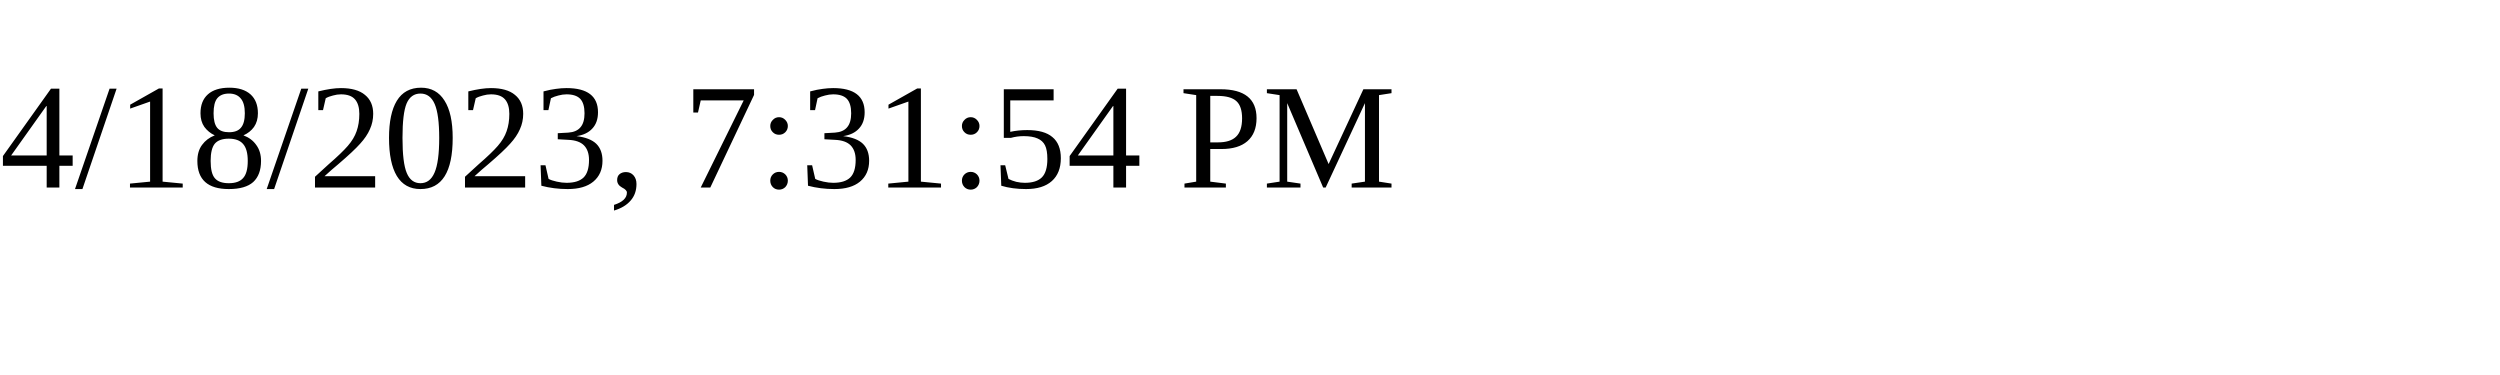
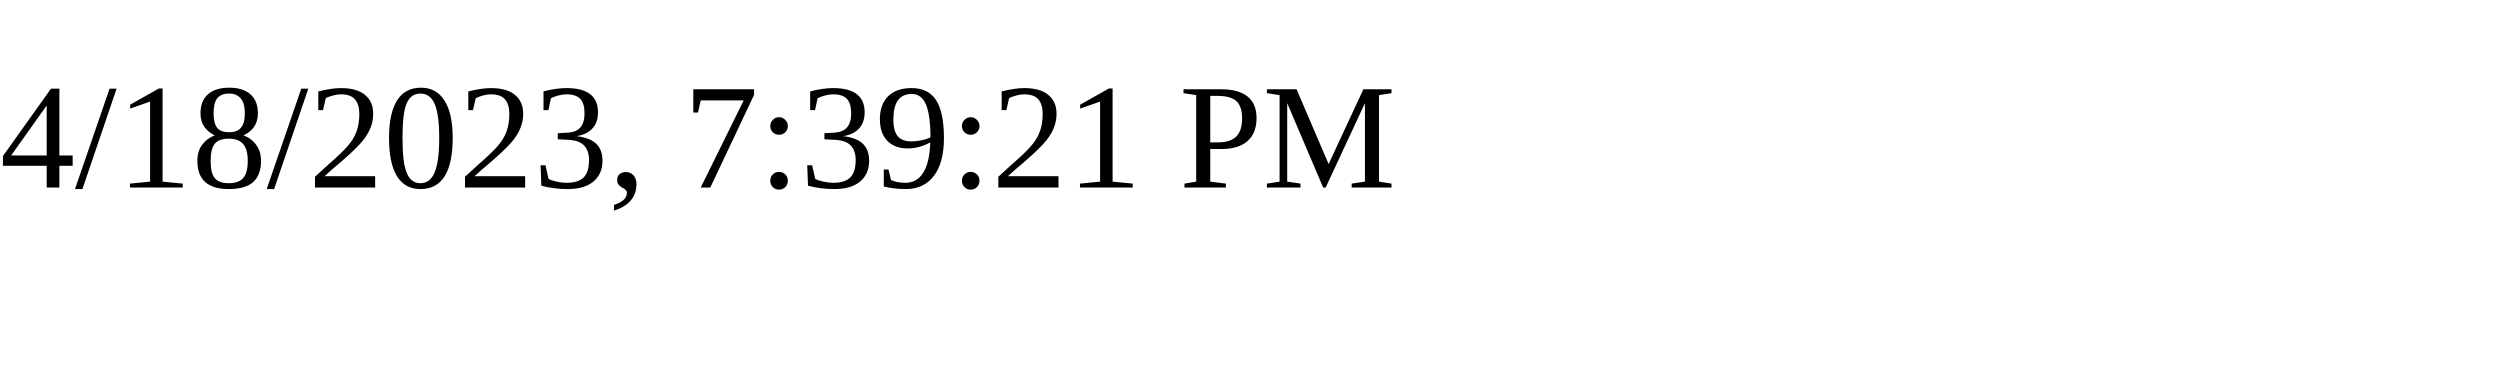
<svg xmlns="http://www.w3.org/2000/svg" height="30" width="200">
-   <text x="0" y="15">4/18/2023, 7:31:54 PM</text>
+   <text x="0" y="15">4/18/2023, 7:39:21 PM</text>
</svg>
